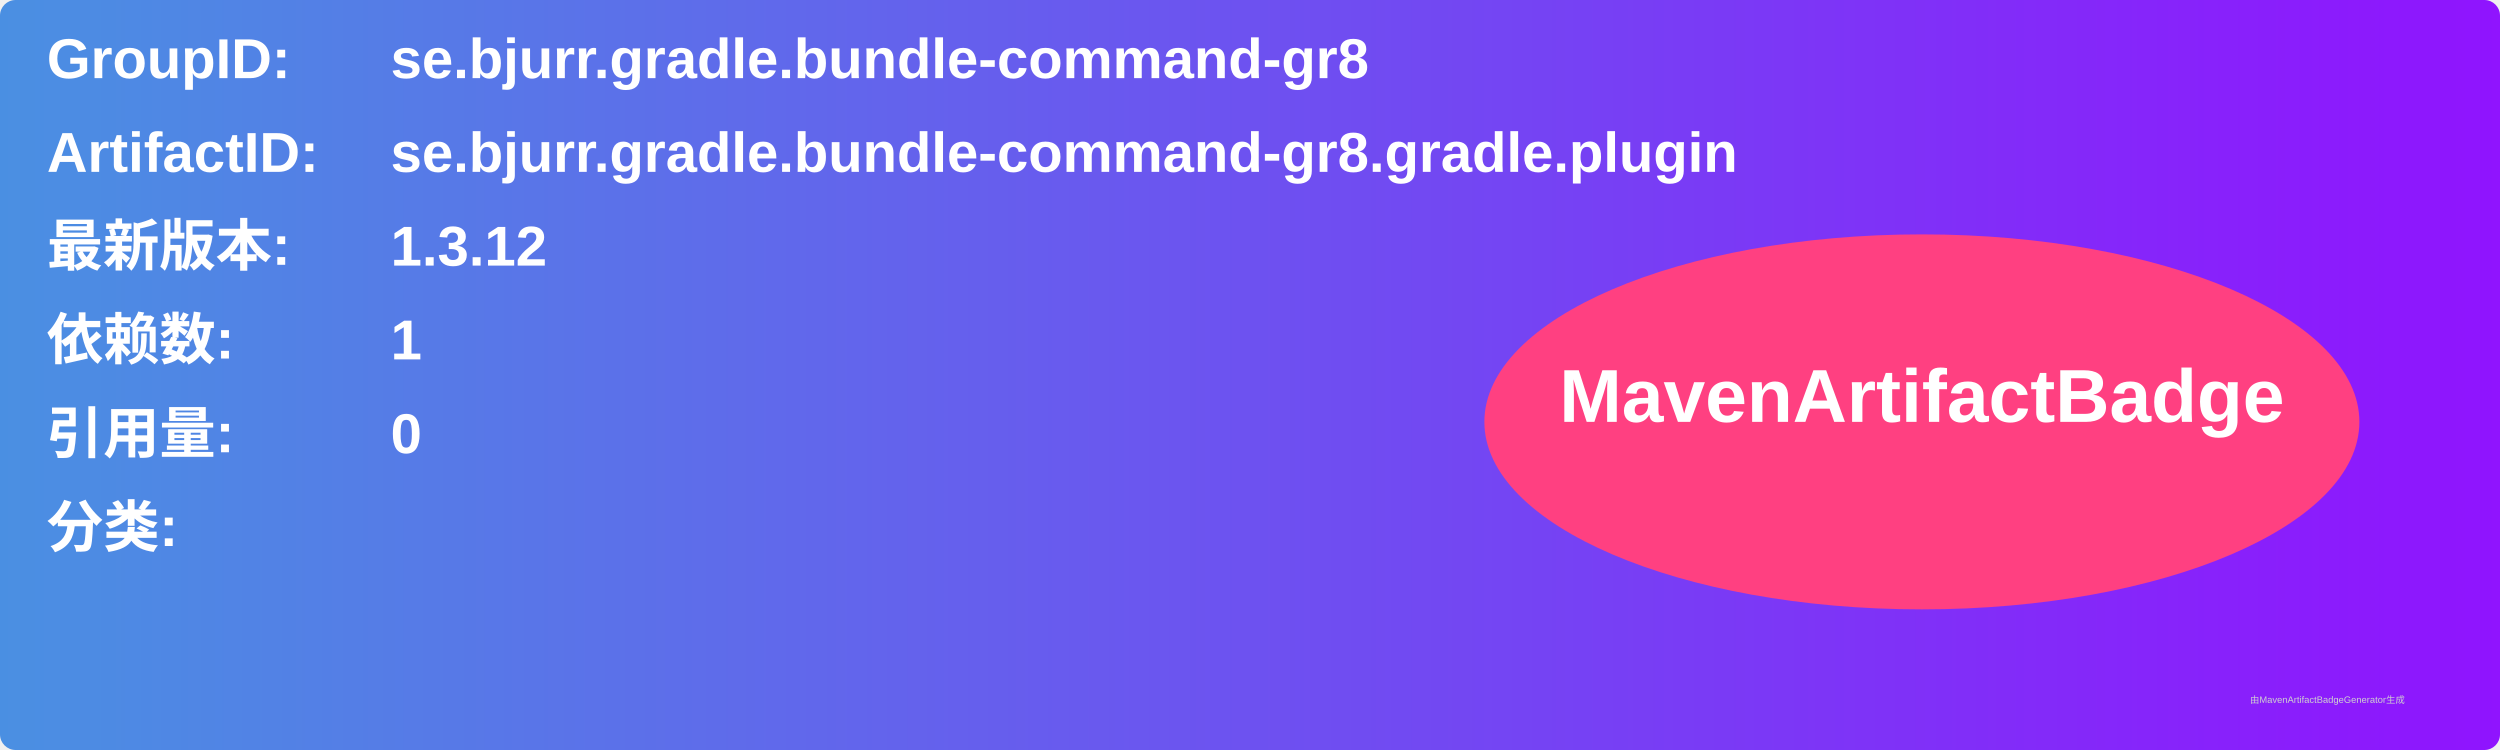
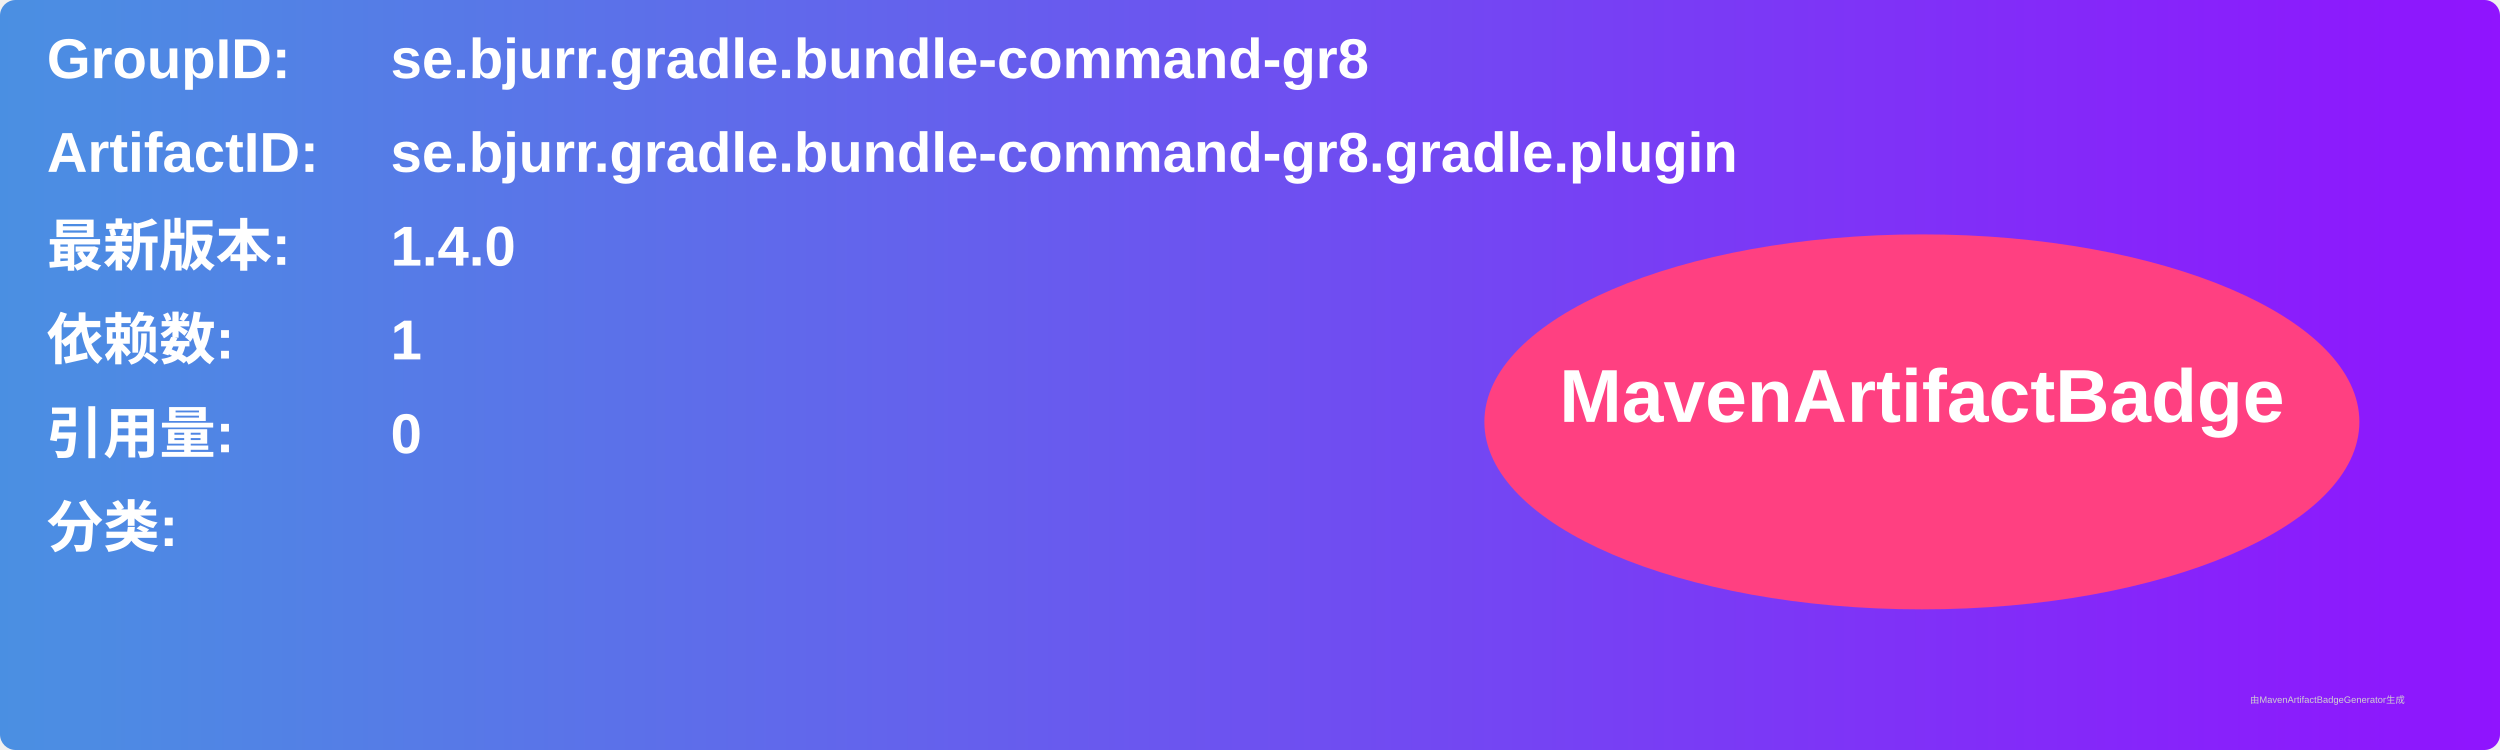
<svg xmlns="http://www.w3.org/2000/svg" width="800" height="240" viewBox="0 0 800 240">
  <linearGradient id="grad" x1="0%" y1="0%" x2="100%" y2="0%">
    <stop offset="0%" stop-color="#4a90e2" />
    <stop offset="100%" stop-color="#9013fe" />
  </linearGradient>
  <rect width="100%" height="100%" rx="5" ry="5" fill="url(#grad)" />
  <g transform="translate(15, 15)">
    <text x="0" y="10" font-family="Arial" font-size="18" fill="white" font-weight="bold" width="260">GroupID:</text>
    <text x="110" y="10" font-family="Arial" font-size="18" fill="white" font-weight="bold" width="460">se.bjurr.gradle.bundle-command-gr8</text>
    <text x="0" y="40" font-family="Arial" font-size="18" fill="white" font-weight="bold" width="260">ArtifactID:</text>
    <text x="110" y="40" font-family="Arial" font-size="18" fill="white" font-weight="bold" width="460">se.bjurr.gradle.bundle-command-gr8.gradle.plugin</text>
    <text x="0" y="70" font-family="Arial" font-size="18" fill="white" font-weight="bold">最新版本:</text>
    <text x="110" y="70" font-family="Arial" font-size="18" fill="white" font-weight="bold">
-       <tspan font-weight="bold">1.3.12</tspan>
+       <tspan font-weight="bold">1.4.0</tspan>
    </text>
    <text x="0" y="100" font-family="Arial" font-size="18" fill="white" font-weight="bold">依赖数: </text>
    <text x="110" y="100" font-family="Arial" font-size="18" fill="white">
      <tspan font-weight="bold">1</tspan>
    </text>
    <text x="0" y="130" font-family="Arial" font-size="18" fill="white" font-weight="bold">引用量: </text>
    <text x="110" y="130" font-family="Arial" font-size="18" fill="white">
      <tspan font-weight="bold">0</tspan>
    </text>
    <text x="0" y="160" font-family="Arial" font-size="18" fill="white" font-weight="bold">分类:</text>
    <text x="10" y="190" font-family="Arial" font-size="10" fill="white">
      <tspan font-weight="bold" />
    </text>
    <ellipse cx="600" cy="120" rx="140" ry="60" fill="#ff4081" />
    <text x="600" y="120" text-anchor="middle" font-family="Arial" font-size="24" fill="white" font-weight="bold">MavenArtifactBadge</text>
  </g>
  <text x="720" y="225" font-family="Arial" font-size="3" fill="#d0d0d0">由MavenArtifactBadgeGenerator生成</text>
</svg>
